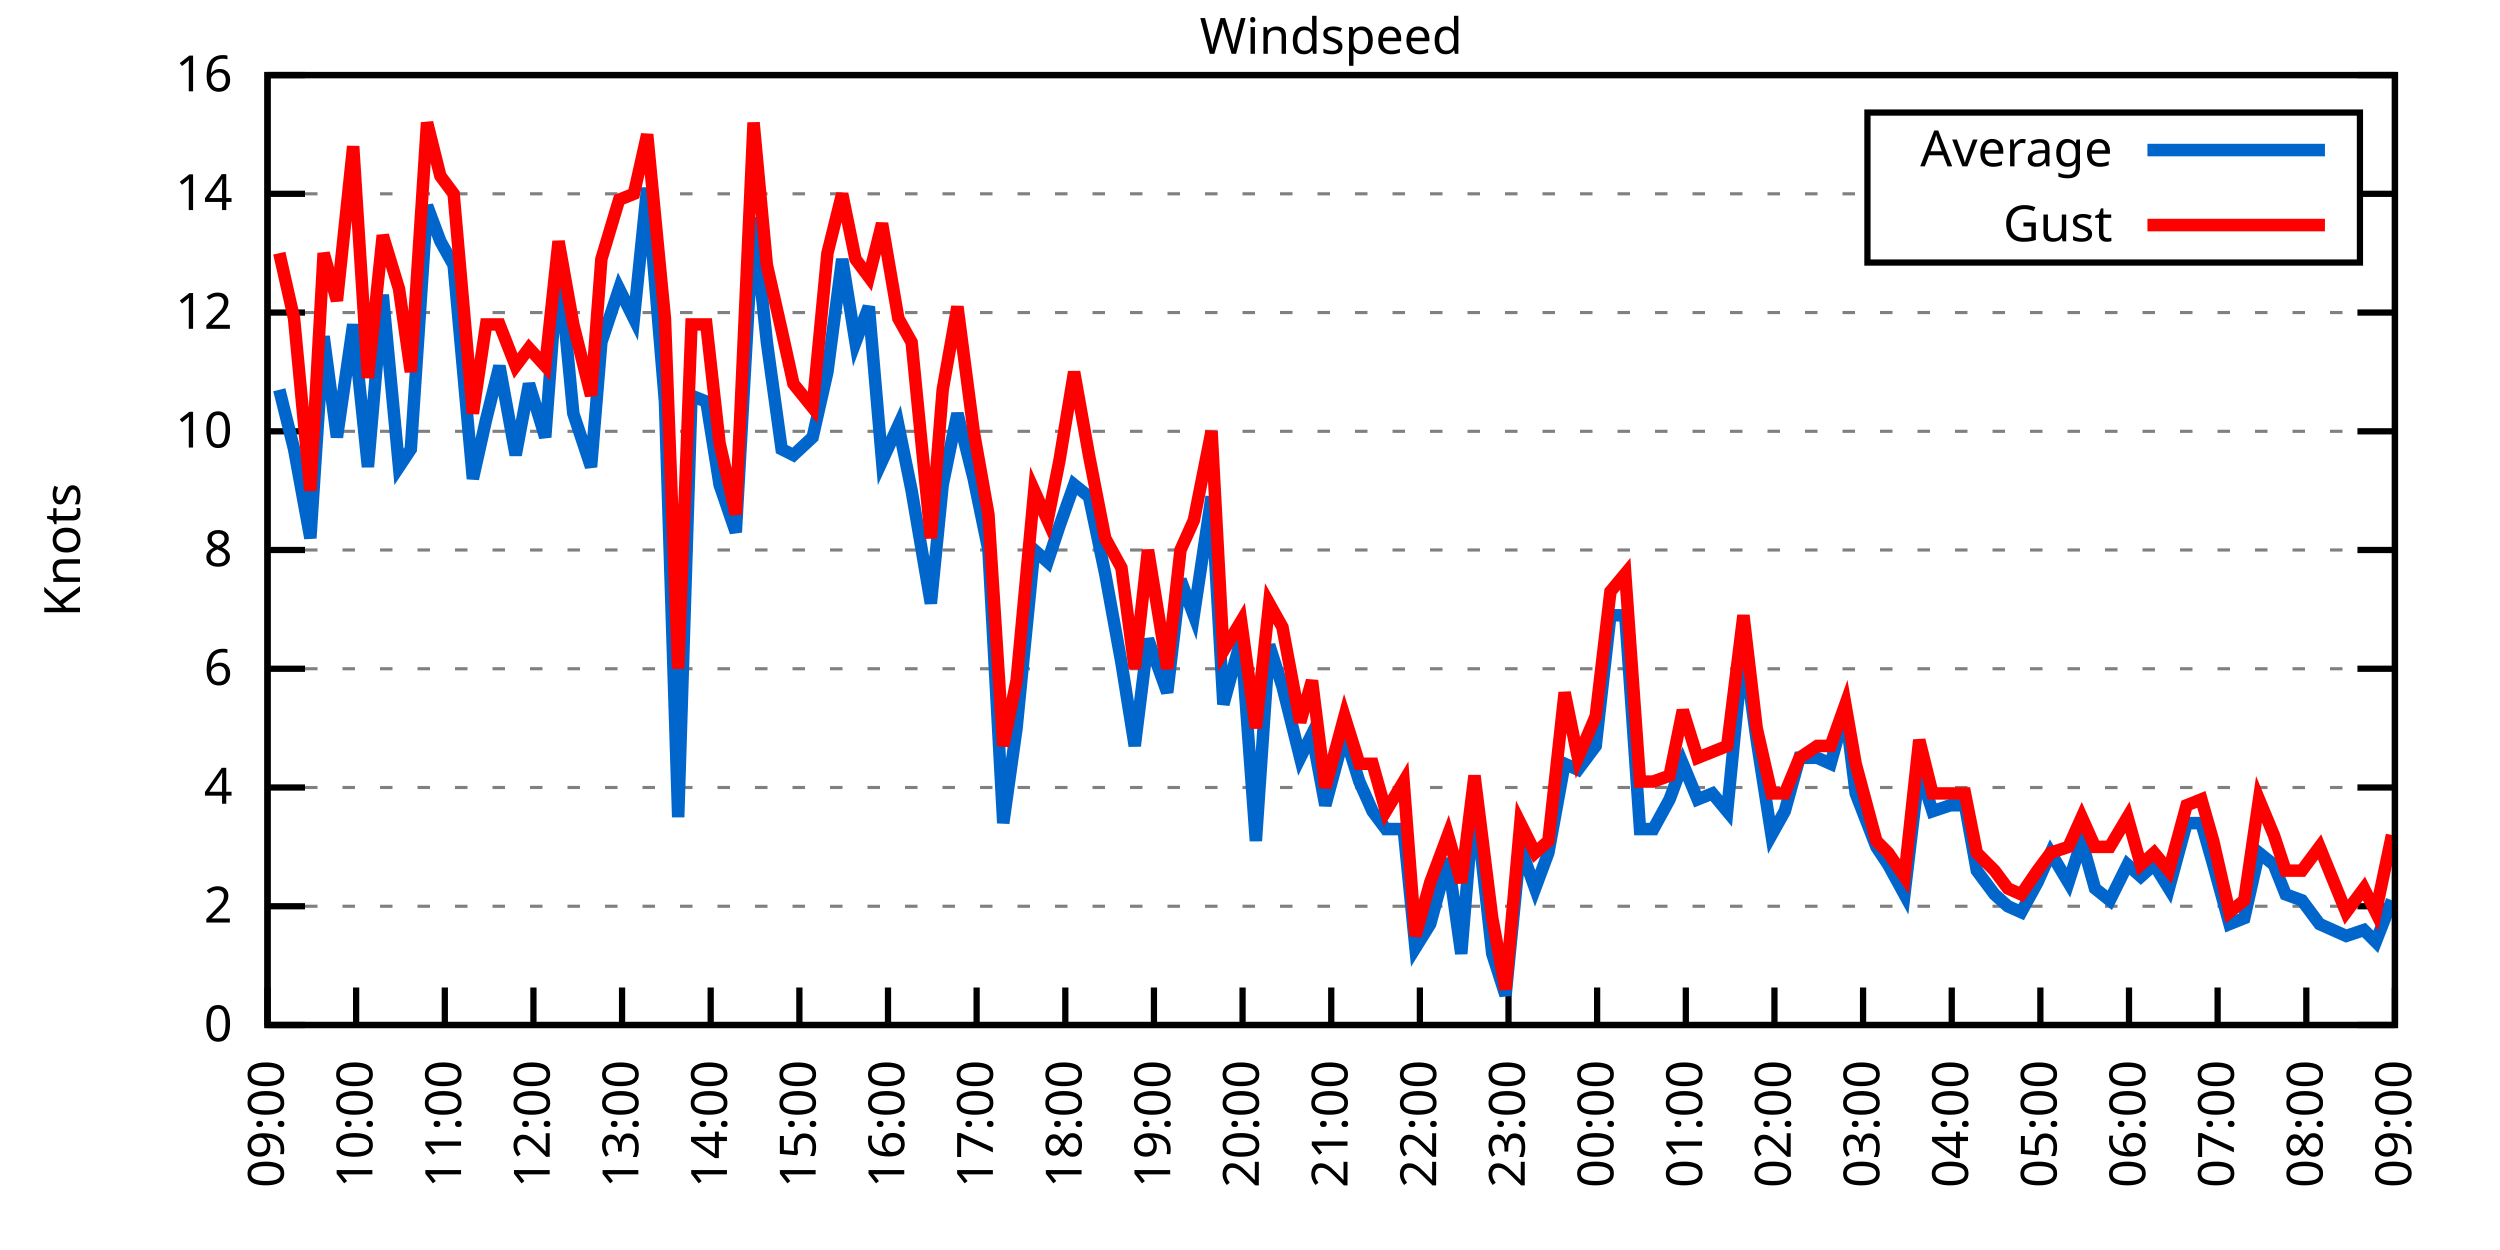
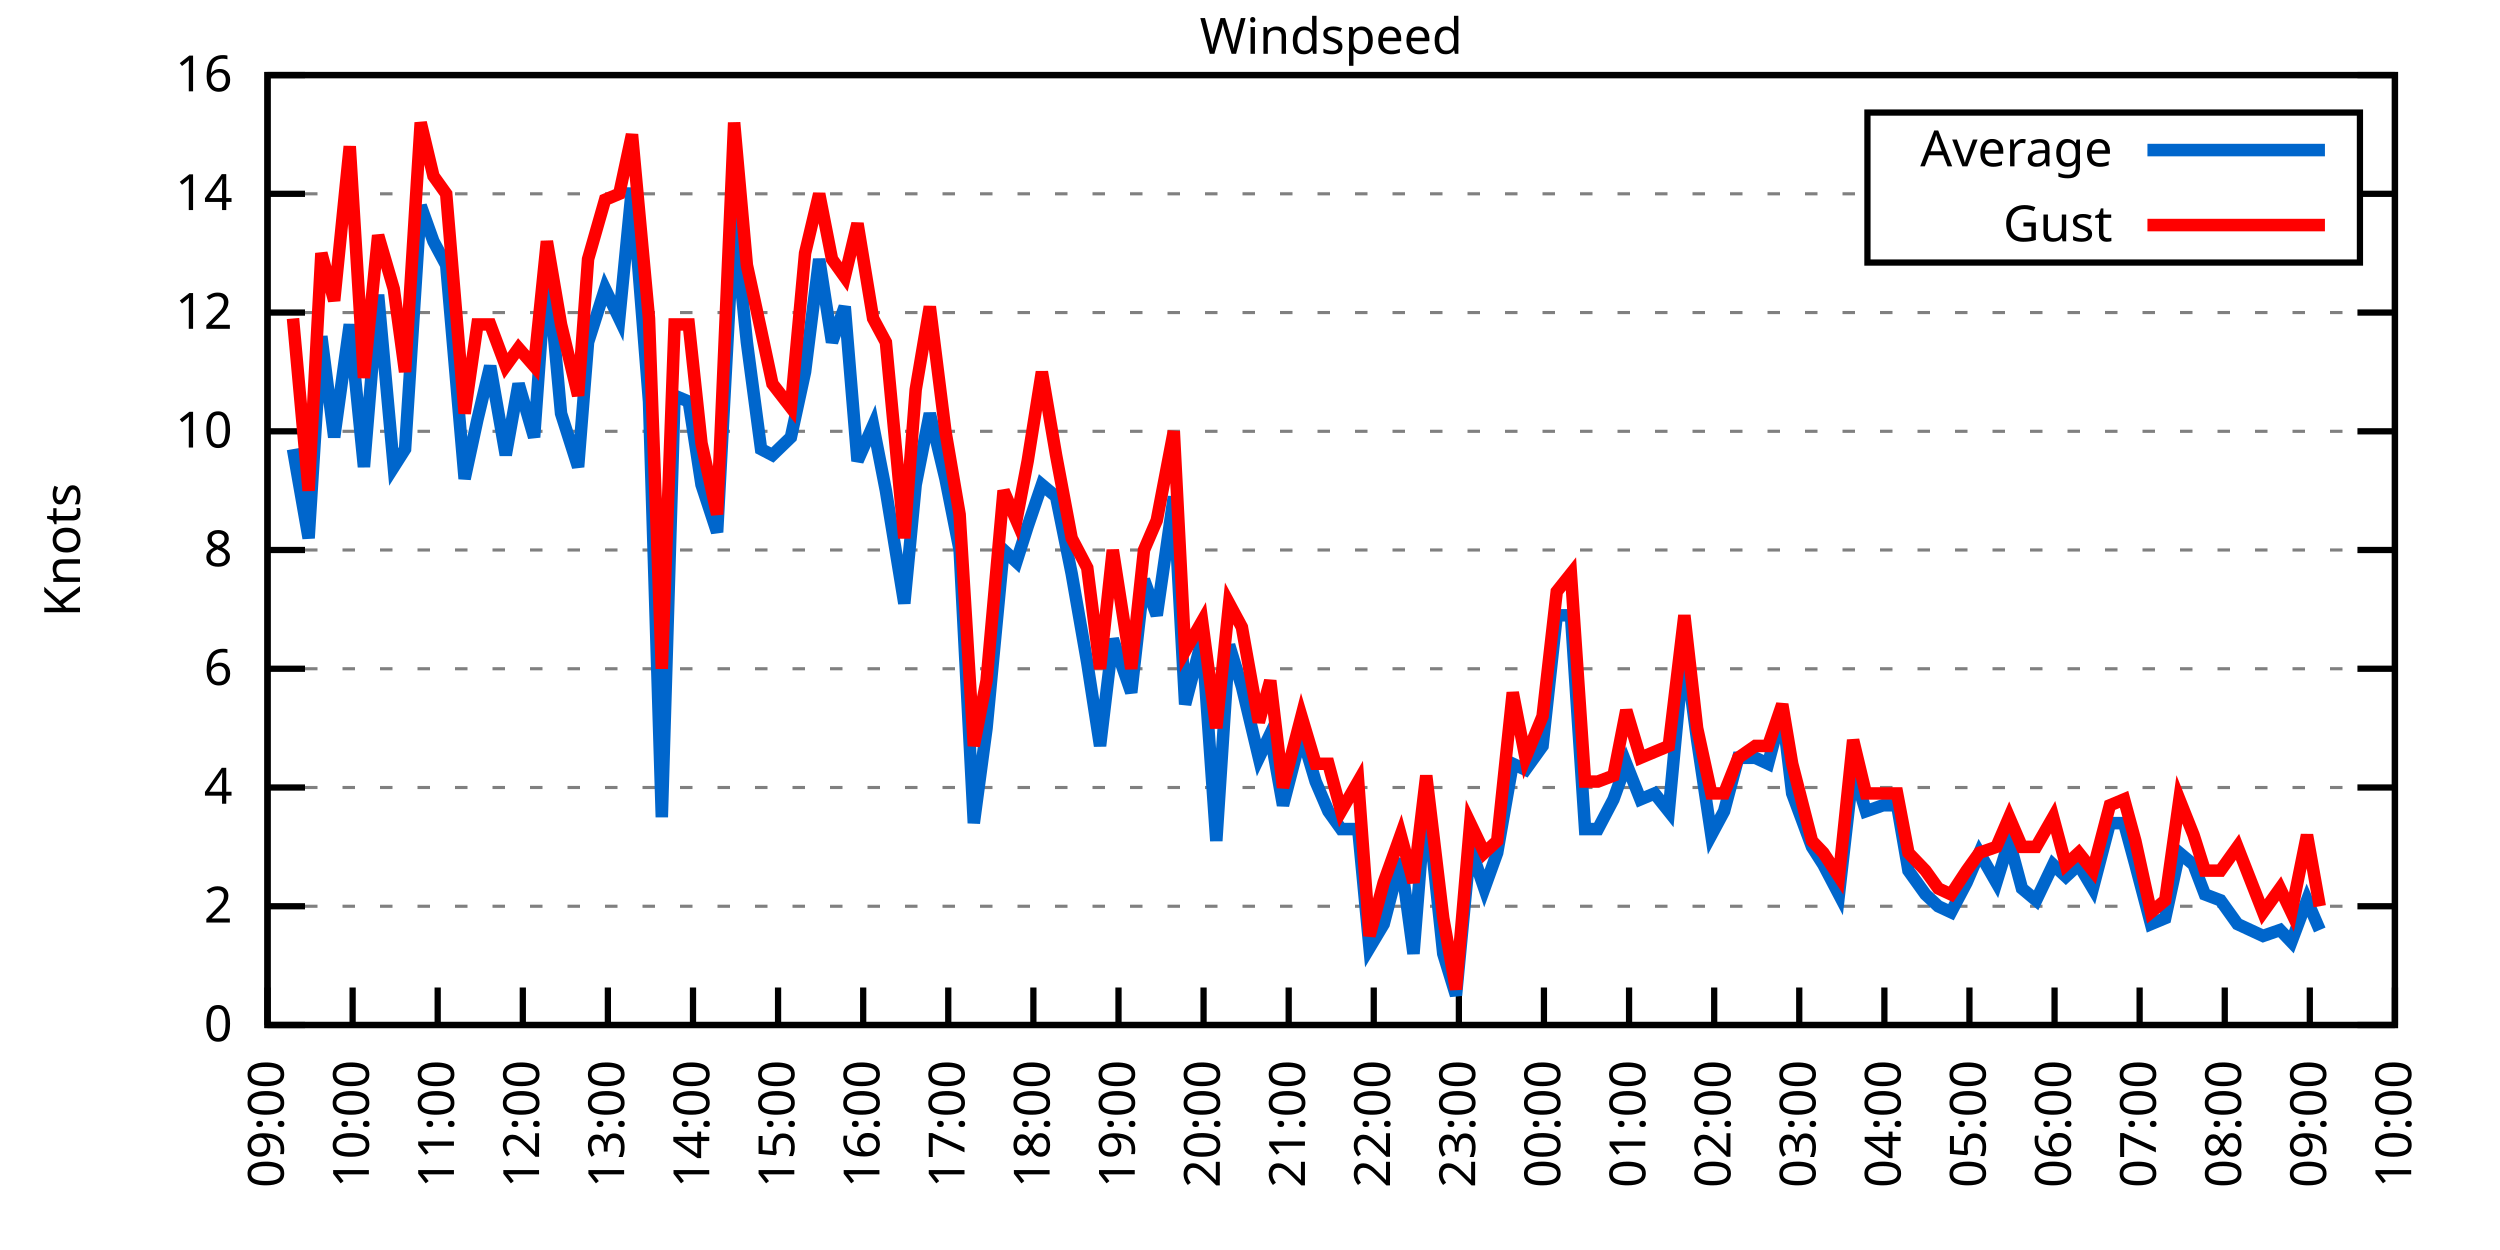
<svg xmlns="http://www.w3.org/2000/svg" xmlns:xlink="http://www.w3.org/1999/xlink" width="400" height="200" viewBox="0 0 400 200">
  <g id="gnuplot_canvas">
    <rect x="0" y="0" width="400" height="200" fill="none" />
    <defs>
      <circle id="gpDot" r="0.5" stroke-width="0.5" stroke="currentColor" />
      <path id="gpPt0" stroke-width="0.333" stroke="currentColor" d="M-1,0 h2 M0,-1 v2" />
      <path id="gpPt1" stroke-width="0.333" stroke="currentColor" d="M-1,-1 L1,1 M1,-1 L-1,1" />
      <path id="gpPt2" stroke-width="0.333" stroke="currentColor" d="M-1,0 L1,0 M0,-1 L0,1 M-1,-1 L1,1 M-1,1 L1,-1" />
      <rect id="gpPt3" stroke-width="0.333" stroke="currentColor" x="-1" y="-1" width="2" height="2" />
      <rect id="gpPt4" stroke-width="0.333" stroke="currentColor" fill="currentColor" x="-1" y="-1" width="2" height="2" />
      <circle id="gpPt5" stroke-width="0.333" stroke="currentColor" cx="0" cy="0" r="1" />
      <use xlink:href="#gpPt5" id="gpPt6" fill="currentColor" stroke="none" />
      <path id="gpPt7" stroke-width="0.333" stroke="currentColor" d="M0,-1.33 L-1.33,0.67 L1.33,0.67 z" />
      <use xlink:href="#gpPt7" id="gpPt8" fill="currentColor" stroke="none" />
      <use xlink:href="#gpPt7" id="gpPt9" stroke="currentColor" transform="rotate(180)" />
      <use xlink:href="#gpPt9" id="gpPt10" fill="currentColor" stroke="none" />
      <use xlink:href="#gpPt3" id="gpPt11" stroke="currentColor" transform="rotate(45)" />
      <use xlink:href="#gpPt11" id="gpPt12" fill="currentColor" stroke="none" />
      <path id="gpPt13" stroke-width="0.333" stroke="currentColor" d="M0,1.330 L1.265,0.411 L0.782,-1.067 L-0.782,-1.076 L-1.265,0.411 z" />
      <use xlink:href="#gpPt13" id="gpPt14" fill="currentColor" stroke="none" />
      <filter id="textbox" filterUnits="objectBoundingBox" x="0" y="0" height="1" width="1">
        <feFlood flood-color="white" flood-opacity="1" result="bgnd" />
        <feComposite in="SourceGraphic" in2="bgnd" operator="atop" />
      </filter>
      <filter id="greybox" filterUnits="objectBoundingBox" x="0" y="0" height="1" width="1">
        <feFlood flood-color="lightgrey" flood-opacity="1" result="grey" />
        <feComposite in="SourceGraphic" in2="grey" operator="atop" />
      </filter>
    </defs>
    <g fill="none" color="white" stroke="currentColor" stroke-width="1.00" stroke-linecap="butt" stroke-linejoin="miter">
</g>
    <g fill="none" color="black" stroke="currentColor" stroke-width="1.00" stroke-linecap="butt" stroke-linejoin="miter">
      <g stroke="none" shape-rendering="crispEdges">
        <polygon fill="rgb(255, 255, 255)" points="42.80,164.00 383.18,164.00 383.18,12.02 42.80,12.02 " />
      </g>
    </g>
    <g fill="none" color="black" stroke="currentColor" stroke-width="1.00" stroke-linecap="butt" stroke-linejoin="miter">
</g>
    <g fill="none" color="black" stroke="black" stroke-width="0.50" stroke-linecap="butt" stroke-linejoin="miter">
</g>
    <g fill="none" color="gray" stroke="currentColor" stroke-width="0.50" stroke-linecap="butt" stroke-linejoin="miter">
      <path stroke="gray" stroke-dasharray="2,4" class="gridline" d="M42.80,164.00 L383.19,164.00  " />
    </g>
    <g fill="none" color="gray" stroke="gray" stroke-width="1.00" stroke-linecap="butt" stroke-linejoin="miter">
</g>
    <g fill="none" color="black" stroke="currentColor" stroke-width="1.00" stroke-linecap="butt" stroke-linejoin="miter">
      <path stroke="black" d="M42.80,164.00 L48.80,164.00 M383.19,164.00 L377.19,164.00  " />
      <g transform="translate(37.20,166.60)" stroke="none" fill="black" font-family="Sans" font-size="8.00" text-anchor="end">
        <text>
          <tspan font-family="Sans"> 0</tspan>
        </text>
      </g>
    </g>
    <g fill="none" color="black" stroke="currentColor" stroke-width="1.00" stroke-linecap="butt" stroke-linejoin="miter">
</g>
    <g fill="none" color="black" stroke="black" stroke-width="0.50" stroke-linecap="butt" stroke-linejoin="miter">
</g>
    <g fill="none" color="gray" stroke="currentColor" stroke-width="0.50" stroke-linecap="butt" stroke-linejoin="miter">
      <path stroke="gray" stroke-dasharray="2,4" class="gridline" d="M42.80,145.00 L383.19,145.00  " />
    </g>
    <g fill="none" color="gray" stroke="gray" stroke-width="1.00" stroke-linecap="butt" stroke-linejoin="miter">
</g>
    <g fill="none" color="black" stroke="currentColor" stroke-width="1.00" stroke-linecap="butt" stroke-linejoin="miter">
      <path stroke="black" d="M42.80,145.00 L48.80,145.00 M383.19,145.00 L377.19,145.00  " />
      <g transform="translate(37.20,147.60)" stroke="none" fill="black" font-family="Sans" font-size="8.00" text-anchor="end">
        <text>
          <tspan font-family="Sans"> 2</tspan>
        </text>
      </g>
    </g>
    <g fill="none" color="black" stroke="currentColor" stroke-width="1.00" stroke-linecap="butt" stroke-linejoin="miter">
</g>
    <g fill="none" color="black" stroke="black" stroke-width="0.50" stroke-linecap="butt" stroke-linejoin="miter">
</g>
    <g fill="none" color="gray" stroke="currentColor" stroke-width="0.50" stroke-linecap="butt" stroke-linejoin="miter">
      <path stroke="gray" stroke-dasharray="2,4" class="gridline" d="M42.80,126.00 L383.19,126.00  " />
    </g>
    <g fill="none" color="gray" stroke="gray" stroke-width="1.00" stroke-linecap="butt" stroke-linejoin="miter">
</g>
    <g fill="none" color="black" stroke="currentColor" stroke-width="1.00" stroke-linecap="butt" stroke-linejoin="miter">
      <path stroke="black" d="M42.80,126.00 L48.80,126.00 M383.19,126.00 L377.19,126.00  " />
      <g transform="translate(37.20,128.60)" stroke="none" fill="black" font-family="Sans" font-size="8.00" text-anchor="end">
        <text>
          <tspan font-family="Sans"> 4</tspan>
        </text>
      </g>
    </g>
    <g fill="none" color="black" stroke="currentColor" stroke-width="1.00" stroke-linecap="butt" stroke-linejoin="miter">
</g>
    <g fill="none" color="black" stroke="black" stroke-width="0.50" stroke-linecap="butt" stroke-linejoin="miter">
</g>
    <g fill="none" color="gray" stroke="currentColor" stroke-width="0.50" stroke-linecap="butt" stroke-linejoin="miter">
      <path stroke="gray" stroke-dasharray="2,4" class="gridline" d="M42.80,107.00 L383.19,107.00  " />
    </g>
    <g fill="none" color="gray" stroke="gray" stroke-width="1.00" stroke-linecap="butt" stroke-linejoin="miter">
</g>
    <g fill="none" color="black" stroke="currentColor" stroke-width="1.00" stroke-linecap="butt" stroke-linejoin="miter">
      <path stroke="black" d="M42.80,107.00 L48.80,107.00 M383.19,107.00 L377.19,107.00  " />
      <g transform="translate(37.20,109.60)" stroke="none" fill="black" font-family="Sans" font-size="8.00" text-anchor="end">
        <text>
          <tspan font-family="Sans"> 6</tspan>
        </text>
      </g>
    </g>
    <g fill="none" color="black" stroke="currentColor" stroke-width="1.00" stroke-linecap="butt" stroke-linejoin="miter">
</g>
    <g fill="none" color="black" stroke="black" stroke-width="0.50" stroke-linecap="butt" stroke-linejoin="miter">
</g>
    <g fill="none" color="gray" stroke="currentColor" stroke-width="0.50" stroke-linecap="butt" stroke-linejoin="miter">
      <path stroke="gray" stroke-dasharray="2,4" class="gridline" d="M42.80,88.00 L383.19,88.00  " />
    </g>
    <g fill="none" color="gray" stroke="gray" stroke-width="1.00" stroke-linecap="butt" stroke-linejoin="miter">
</g>
    <g fill="none" color="black" stroke="currentColor" stroke-width="1.00" stroke-linecap="butt" stroke-linejoin="miter">
      <path stroke="black" d="M42.80,88.00 L48.80,88.00 M383.19,88.00 L377.19,88.00  " />
      <g transform="translate(37.20,90.60)" stroke="none" fill="black" font-family="Sans" font-size="8.00" text-anchor="end">
        <text>
          <tspan font-family="Sans"> 8</tspan>
        </text>
      </g>
    </g>
    <g fill="none" color="black" stroke="currentColor" stroke-width="1.00" stroke-linecap="butt" stroke-linejoin="miter">
</g>
    <g fill="none" color="black" stroke="black" stroke-width="0.50" stroke-linecap="butt" stroke-linejoin="miter">
</g>
    <g fill="none" color="gray" stroke="currentColor" stroke-width="0.50" stroke-linecap="butt" stroke-linejoin="miter">
      <path stroke="gray" stroke-dasharray="2,4" class="gridline" d="M42.80,69.01 L383.19,69.01  " />
    </g>
    <g fill="none" color="gray" stroke="gray" stroke-width="1.00" stroke-linecap="butt" stroke-linejoin="miter">
</g>
    <g fill="none" color="black" stroke="currentColor" stroke-width="1.00" stroke-linecap="butt" stroke-linejoin="miter">
      <path stroke="black" d="M42.80,69.01 L48.80,69.01 M383.19,69.01 L377.19,69.01  " />
      <g transform="translate(37.20,71.61)" stroke="none" fill="black" font-family="Sans" font-size="8.00" text-anchor="end">
        <text>
          <tspan font-family="Sans"> 10</tspan>
        </text>
      </g>
    </g>
    <g fill="none" color="black" stroke="currentColor" stroke-width="1.00" stroke-linecap="butt" stroke-linejoin="miter">
</g>
    <g fill="none" color="black" stroke="black" stroke-width="0.50" stroke-linecap="butt" stroke-linejoin="miter">
</g>
    <g fill="none" color="gray" stroke="currentColor" stroke-width="0.50" stroke-linecap="butt" stroke-linejoin="miter">
      <path stroke="gray" stroke-dasharray="2,4" class="gridline" d="M42.80,50.01 L383.19,50.01  " />
    </g>
    <g fill="none" color="gray" stroke="gray" stroke-width="1.00" stroke-linecap="butt" stroke-linejoin="miter">
</g>
    <g fill="none" color="black" stroke="currentColor" stroke-width="1.00" stroke-linecap="butt" stroke-linejoin="miter">
      <path stroke="black" d="M42.80,50.01 L48.80,50.01 M383.19,50.01 L377.19,50.01  " />
      <g transform="translate(37.20,52.61)" stroke="none" fill="black" font-family="Sans" font-size="8.00" text-anchor="end">
        <text>
          <tspan font-family="Sans"> 12</tspan>
        </text>
      </g>
    </g>
    <g fill="none" color="black" stroke="currentColor" stroke-width="1.00" stroke-linecap="butt" stroke-linejoin="miter">
</g>
    <g fill="none" color="black" stroke="black" stroke-width="0.50" stroke-linecap="butt" stroke-linejoin="miter">
</g>
    <g fill="none" color="gray" stroke="currentColor" stroke-width="0.50" stroke-linecap="butt" stroke-linejoin="miter">
      <path stroke="gray" stroke-dasharray="2,4" class="gridline" d="M42.80,31.01 L298.79,31.01 M377.59,31.01 L383.19,31.01  " />
    </g>
    <g fill="none" color="gray" stroke="gray" stroke-width="1.00" stroke-linecap="butt" stroke-linejoin="miter">
</g>
    <g fill="none" color="black" stroke="currentColor" stroke-width="1.00" stroke-linecap="butt" stroke-linejoin="miter">
      <path stroke="black" d="M42.80,31.01 L48.80,31.01 M383.19,31.01 L377.19,31.01  " />
      <g transform="translate(37.20,33.61)" stroke="none" fill="black" font-family="Sans" font-size="8.00" text-anchor="end">
        <text>
          <tspan font-family="Sans"> 14</tspan>
        </text>
      </g>
    </g>
    <g fill="none" color="black" stroke="currentColor" stroke-width="1.00" stroke-linecap="butt" stroke-linejoin="miter">
</g>
    <g fill="none" color="black" stroke="black" stroke-width="0.50" stroke-linecap="butt" stroke-linejoin="miter">
</g>
    <g fill="none" color="gray" stroke="currentColor" stroke-width="0.50" stroke-linecap="butt" stroke-linejoin="miter">
      <path stroke="gray" stroke-dasharray="2,4" class="gridline" d="M42.80,12.01 L383.19,12.01  " />
    </g>
    <g fill="none" color="gray" stroke="gray" stroke-width="1.00" stroke-linecap="butt" stroke-linejoin="miter">
</g>
    <g fill="none" color="black" stroke="currentColor" stroke-width="1.00" stroke-linecap="butt" stroke-linejoin="miter">
      <path stroke="black" d="M42.80,12.01 L48.80,12.01 M383.19,12.01 L377.19,12.01  " />
      <g transform="translate(37.20,14.61)" stroke="none" fill="black" font-family="Sans" font-size="8.00" text-anchor="end">
        <text>
          <tspan font-family="Sans"> 16</tspan>
        </text>
      </g>
    </g>
    <g fill="none" color="black" stroke="currentColor" stroke-width="1.00" stroke-linecap="butt" stroke-linejoin="miter">
      <path stroke="black" d="M42.80,164.00 L42.80,158.00  " />
      <g transform="translate(45.40,169.60) rotate(270.00)" stroke="none" fill="black" font-family="Sans" font-size="8.00" text-anchor="end">
        <text>
          <tspan font-family="Sans">09:00</tspan>
        </text>
      </g>
    </g>
    <g fill="none" color="black" stroke="currentColor" stroke-width="1.00" stroke-linecap="butt" stroke-linejoin="miter">
-       <path stroke="black" d="M56.98,164.00 L56.98,158.00  " />
-       <g transform="translate(59.58,169.60) rotate(270.00)" stroke="none" fill="black" font-family="Sans" font-size="8.00" text-anchor="end">
+       <path stroke="black" d="M56.42,164.00 L56.42,158.00  " />
+       <g transform="translate(59.02,169.60) rotate(270.00)" stroke="none" fill="black" font-family="Sans" font-size="8.00" text-anchor="end">
        <text>
          <tspan font-family="Sans">10:00</tspan>
        </text>
      </g>
    </g>
    <g fill="none" color="black" stroke="currentColor" stroke-width="1.00" stroke-linecap="butt" stroke-linejoin="miter">
-       <path stroke="black" d="M71.17,164.00 L71.17,158.00  " />
-       <g transform="translate(73.77,169.60) rotate(270.00)" stroke="none" fill="black" font-family="Sans" font-size="8.00" text-anchor="end">
+       <path stroke="black" d="M70.03,164.00 L70.03,158.00  " />
+       <g transform="translate(72.63,169.60) rotate(270.00)" stroke="none" fill="black" font-family="Sans" font-size="8.00" text-anchor="end">
        <text>
          <tspan font-family="Sans">11:00</tspan>
        </text>
      </g>
    </g>
    <g fill="none" color="black" stroke="currentColor" stroke-width="1.00" stroke-linecap="butt" stroke-linejoin="miter">
-       <path stroke="black" d="M85.35,164.00 L85.35,158.00  " />
-       <g transform="translate(87.95,169.60) rotate(270.00)" stroke="none" fill="black" font-family="Sans" font-size="8.00" text-anchor="end">
+       <path stroke="black" d="M83.65,164.00 L83.65,158.00  " />
+       <g transform="translate(86.25,169.60) rotate(270.00)" stroke="none" fill="black" font-family="Sans" font-size="8.00" text-anchor="end">
        <text>
          <tspan font-family="Sans">12:00</tspan>
        </text>
      </g>
    </g>
    <g fill="none" color="black" stroke="currentColor" stroke-width="1.00" stroke-linecap="butt" stroke-linejoin="miter">
-       <path stroke="black" d="M99.53,164.00 L99.53,158.00  " />
-       <g transform="translate(102.13,169.60) rotate(270.00)" stroke="none" fill="black" font-family="Sans" font-size="8.00" text-anchor="end">
+       <path stroke="black" d="M97.26,164.00 L97.26,158.00  " />
+       <g transform="translate(99.86,169.60) rotate(270.00)" stroke="none" fill="black" font-family="Sans" font-size="8.00" text-anchor="end">
        <text>
          <tspan font-family="Sans">13:00</tspan>
        </text>
      </g>
    </g>
    <g fill="none" color="black" stroke="currentColor" stroke-width="1.00" stroke-linecap="butt" stroke-linejoin="miter">
-       <path stroke="black" d="M113.71,164.00 L113.71,158.00  " />
-       <g transform="translate(116.31,169.60) rotate(270.00)" stroke="none" fill="black" font-family="Sans" font-size="8.00" text-anchor="end">
+       <path stroke="black" d="M110.88,164.00 L110.88,158.00  " />
+       <g transform="translate(113.48,169.60) rotate(270.00)" stroke="none" fill="black" font-family="Sans" font-size="8.00" text-anchor="end">
        <text>
          <tspan font-family="Sans">14:00</tspan>
        </text>
      </g>
    </g>
    <g fill="none" color="black" stroke="currentColor" stroke-width="1.00" stroke-linecap="butt" stroke-linejoin="miter">
-       <path stroke="black" d="M127.90,164.00 L127.90,158.00  " />
-       <g transform="translate(130.50,169.60) rotate(270.00)" stroke="none" fill="black" font-family="Sans" font-size="8.00" text-anchor="end">
+       <path stroke="black" d="M124.49,164.00 L124.49,158.00  " />
+       <g transform="translate(127.09,169.60) rotate(270.00)" stroke="none" fill="black" font-family="Sans" font-size="8.00" text-anchor="end">
        <text>
          <tspan font-family="Sans">15:00</tspan>
        </text>
      </g>
    </g>
    <g fill="none" color="black" stroke="currentColor" stroke-width="1.00" stroke-linecap="butt" stroke-linejoin="miter">
-       <path stroke="black" d="M142.08,164.00 L142.08,158.00  " />
-       <g transform="translate(144.68,169.60) rotate(270.00)" stroke="none" fill="black" font-family="Sans" font-size="8.00" text-anchor="end">
+       <path stroke="black" d="M138.11,164.00 L138.11,158.00  " />
+       <g transform="translate(140.71,169.60) rotate(270.00)" stroke="none" fill="black" font-family="Sans" font-size="8.00" text-anchor="end">
        <text>
          <tspan font-family="Sans">16:00</tspan>
        </text>
      </g>
    </g>
    <g fill="none" color="black" stroke="currentColor" stroke-width="1.00" stroke-linecap="butt" stroke-linejoin="miter">
-       <path stroke="black" d="M156.26,164.00 L156.26,158.00  " />
-       <g transform="translate(158.86,169.60) rotate(270.00)" stroke="none" fill="black" font-family="Sans" font-size="8.00" text-anchor="end">
+       <path stroke="black" d="M151.72,164.00 L151.72,158.00  " />
+       <g transform="translate(154.32,169.60) rotate(270.00)" stroke="none" fill="black" font-family="Sans" font-size="8.00" text-anchor="end">
        <text>
          <tspan font-family="Sans">17:00</tspan>
        </text>
      </g>
    </g>
    <g fill="none" color="black" stroke="currentColor" stroke-width="1.00" stroke-linecap="butt" stroke-linejoin="miter">
-       <path stroke="black" d="M170.45,164.00 L170.45,158.00  " />
-       <g transform="translate(173.05,169.60) rotate(270.00)" stroke="none" fill="black" font-family="Sans" font-size="8.00" text-anchor="end">
+       <path stroke="black" d="M165.34,164.00 L165.34,158.00  " />
+       <g transform="translate(167.94,169.60) rotate(270.00)" stroke="none" fill="black" font-family="Sans" font-size="8.00" text-anchor="end">
        <text>
          <tspan font-family="Sans">18:00</tspan>
        </text>
      </g>
    </g>
    <g fill="none" color="black" stroke="currentColor" stroke-width="1.00" stroke-linecap="butt" stroke-linejoin="miter">
-       <path stroke="black" d="M184.63,164.00 L184.63,158.00  " />
-       <g transform="translate(187.23,169.60) rotate(270.00)" stroke="none" fill="black" font-family="Sans" font-size="8.00" text-anchor="end">
+       <path stroke="black" d="M178.96,164.00 L178.96,158.00  " />
+       <g transform="translate(181.56,169.60) rotate(270.00)" stroke="none" fill="black" font-family="Sans" font-size="8.00" text-anchor="end">
        <text>
          <tspan font-family="Sans">19:00</tspan>
        </text>
      </g>
    </g>
    <g fill="none" color="black" stroke="currentColor" stroke-width="1.00" stroke-linecap="butt" stroke-linejoin="miter">
-       <path stroke="black" d="M198.81,164.00 L198.81,158.00  " />
-       <g transform="translate(201.41,169.60) rotate(270.00)" stroke="none" fill="black" font-family="Sans" font-size="8.00" text-anchor="end">
+       <path stroke="black" d="M192.57,164.00 L192.57,158.00  " />
+       <g transform="translate(195.17,169.60) rotate(270.00)" stroke="none" fill="black" font-family="Sans" font-size="8.00" text-anchor="end">
        <text>
          <tspan font-family="Sans">20:00</tspan>
        </text>
      </g>
    </g>
    <g fill="none" color="black" stroke="currentColor" stroke-width="1.00" stroke-linecap="butt" stroke-linejoin="miter">
-       <path stroke="black" d="M213.00,164.00 L213.00,158.00  " />
-       <g transform="translate(215.60,169.60) rotate(270.00)" stroke="none" fill="black" font-family="Sans" font-size="8.00" text-anchor="end">
+       <path stroke="black" d="M206.19,164.00 L206.19,158.00  " />
+       <g transform="translate(208.79,169.60) rotate(270.00)" stroke="none" fill="black" font-family="Sans" font-size="8.00" text-anchor="end">
        <text>
          <tspan font-family="Sans">21:00</tspan>
        </text>
      </g>
    </g>
    <g fill="none" color="black" stroke="currentColor" stroke-width="1.00" stroke-linecap="butt" stroke-linejoin="miter">
-       <path stroke="black" d="M227.18,164.00 L227.18,158.00  " />
-       <g transform="translate(229.78,169.60) rotate(270.00)" stroke="none" fill="black" font-family="Sans" font-size="8.00" text-anchor="end">
+       <path stroke="black" d="M219.80,164.00 L219.80,158.00  " />
+       <g transform="translate(222.40,169.60) rotate(270.00)" stroke="none" fill="black" font-family="Sans" font-size="8.00" text-anchor="end">
        <text>
          <tspan font-family="Sans">22:00</tspan>
        </text>
      </g>
    </g>
    <g fill="none" color="black" stroke="currentColor" stroke-width="1.00" stroke-linecap="butt" stroke-linejoin="miter">
-       <path stroke="black" d="M241.36,164.00 L241.36,158.00  " />
-       <g transform="translate(243.96,169.60) rotate(270.00)" stroke="none" fill="black" font-family="Sans" font-size="8.00" text-anchor="end">
+       <path stroke="black" d="M233.42,164.00 L233.42,158.00  " />
+       <g transform="translate(236.02,169.60) rotate(270.00)" stroke="none" fill="black" font-family="Sans" font-size="8.00" text-anchor="end">
        <text>
          <tspan font-family="Sans">23:00</tspan>
        </text>
      </g>
    </g>
    <g fill="none" color="black" stroke="currentColor" stroke-width="1.00" stroke-linecap="butt" stroke-linejoin="miter">
-       <path stroke="black" d="M255.54,164.00 L255.54,158.00  " />
-       <g transform="translate(258.14,169.60) rotate(270.00)" stroke="none" fill="black" font-family="Sans" font-size="8.00" text-anchor="end">
+       <path stroke="black" d="M247.03,164.00 L247.03,158.00  " />
+       <g transform="translate(249.63,169.60) rotate(270.00)" stroke="none" fill="black" font-family="Sans" font-size="8.00" text-anchor="end">
        <text>
          <tspan font-family="Sans">00:00</tspan>
        </text>
      </g>
    </g>
    <g fill="none" color="black" stroke="currentColor" stroke-width="1.00" stroke-linecap="butt" stroke-linejoin="miter">
-       <path stroke="black" d="M269.73,164.00 L269.73,158.00  " />
-       <g transform="translate(272.33,169.60) rotate(270.00)" stroke="none" fill="black" font-family="Sans" font-size="8.00" text-anchor="end">
+       <path stroke="black" d="M260.65,164.00 L260.65,158.00  " />
+       <g transform="translate(263.25,169.60) rotate(270.00)" stroke="none" fill="black" font-family="Sans" font-size="8.00" text-anchor="end">
        <text>
          <tspan font-family="Sans">01:00</tspan>
        </text>
      </g>
    </g>
    <g fill="none" color="black" stroke="currentColor" stroke-width="1.00" stroke-linecap="butt" stroke-linejoin="miter">
-       <path stroke="black" d="M283.91,164.00 L283.91,158.00  " />
-       <g transform="translate(286.51,169.60) rotate(270.00)" stroke="none" fill="black" font-family="Sans" font-size="8.00" text-anchor="end">
+       <path stroke="black" d="M274.27,164.00 L274.27,158.00  " />
+       <g transform="translate(276.87,169.60) rotate(270.00)" stroke="none" fill="black" font-family="Sans" font-size="8.00" text-anchor="end">
        <text>
          <tspan font-family="Sans">02:00</tspan>
        </text>
      </g>
    </g>
    <g fill="none" color="black" stroke="currentColor" stroke-width="1.00" stroke-linecap="butt" stroke-linejoin="miter">
-       <path stroke="black" d="M298.09,164.00 L298.09,158.00  " />
-       <g transform="translate(300.69,169.60) rotate(270.00)" stroke="none" fill="black" font-family="Sans" font-size="8.00" text-anchor="end">
+       <path stroke="black" d="M287.88,164.00 L287.88,158.00  " />
+       <g transform="translate(290.48,169.60) rotate(270.00)" stroke="none" fill="black" font-family="Sans" font-size="8.00" text-anchor="end">
        <text>
          <tspan font-family="Sans">03:00</tspan>
        </text>
      </g>
    </g>
    <g fill="none" color="black" stroke="currentColor" stroke-width="1.00" stroke-linecap="butt" stroke-linejoin="miter">
-       <path stroke="black" d="M312.28,164.00 L312.28,158.00  " />
-       <g transform="translate(314.88,169.60) rotate(270.00)" stroke="none" fill="black" font-family="Sans" font-size="8.00" text-anchor="end">
+       <path stroke="black" d="M301.50,164.00 L301.50,158.00  " />
+       <g transform="translate(304.10,169.60) rotate(270.00)" stroke="none" fill="black" font-family="Sans" font-size="8.00" text-anchor="end">
        <text>
          <tspan font-family="Sans">04:00</tspan>
        </text>
      </g>
    </g>
    <g fill="none" color="black" stroke="currentColor" stroke-width="1.00" stroke-linecap="butt" stroke-linejoin="miter">
-       <path stroke="black" d="M326.46,164.00 L326.46,158.00  " />
-       <g transform="translate(329.06,169.60) rotate(270.00)" stroke="none" fill="black" font-family="Sans" font-size="8.00" text-anchor="end">
+       <path stroke="black" d="M315.11,164.00 L315.11,158.00  " />
+       <g transform="translate(317.71,169.60) rotate(270.00)" stroke="none" fill="black" font-family="Sans" font-size="8.00" text-anchor="end">
        <text>
          <tspan font-family="Sans">05:00</tspan>
        </text>
      </g>
    </g>
    <g fill="none" color="black" stroke="currentColor" stroke-width="1.00" stroke-linecap="butt" stroke-linejoin="miter">
-       <path stroke="black" d="M340.64,164.00 L340.64,158.00  " />
-       <g transform="translate(343.24,169.60) rotate(270.00)" stroke="none" fill="black" font-family="Sans" font-size="8.00" text-anchor="end">
+       <path stroke="black" d="M328.73,164.00 L328.73,158.00  " />
+       <g transform="translate(331.33,169.60) rotate(270.00)" stroke="none" fill="black" font-family="Sans" font-size="8.00" text-anchor="end">
        <text>
          <tspan font-family="Sans">06:00</tspan>
        </text>
      </g>
    </g>
    <g fill="none" color="black" stroke="currentColor" stroke-width="1.00" stroke-linecap="butt" stroke-linejoin="miter">
-       <path stroke="black" d="M354.82,164.00 L354.82,158.00  " />
-       <g transform="translate(357.42,169.60) rotate(270.00)" stroke="none" fill="black" font-family="Sans" font-size="8.00" text-anchor="end">
+       <path stroke="black" d="M342.34,164.00 L342.34,158.00  " />
+       <g transform="translate(344.94,169.60) rotate(270.00)" stroke="none" fill="black" font-family="Sans" font-size="8.00" text-anchor="end">
        <text>
          <tspan font-family="Sans">07:00</tspan>
        </text>
      </g>
    </g>
    <g fill="none" color="black" stroke="currentColor" stroke-width="1.00" stroke-linecap="butt" stroke-linejoin="miter">
-       <path stroke="black" d="M369.01,164.00 L369.01,158.00  " />
-       <g transform="translate(371.61,169.60) rotate(270.00)" stroke="none" fill="black" font-family="Sans" font-size="8.00" text-anchor="end">
+       <path stroke="black" d="M355.96,164.00 L355.96,158.00  " />
+       <g transform="translate(358.56,169.60) rotate(270.00)" stroke="none" fill="black" font-family="Sans" font-size="8.00" text-anchor="end">
        <text>
          <tspan font-family="Sans">08:00</tspan>
+         </text>
+       </g>
+     </g>
+     <g fill="none" color="black" stroke="currentColor" stroke-width="1.00" stroke-linecap="butt" stroke-linejoin="miter">
+       <path stroke="black" d="M369.57,164.00 L369.57,158.00  " />
+       <g transform="translate(372.17,169.60) rotate(270.00)" stroke="none" fill="black" font-family="Sans" font-size="8.00" text-anchor="end">
+         <text>
+           <tspan font-family="Sans">09:00</tspan>
        </text>
      </g>
    </g>
    <g fill="none" color="black" stroke="currentColor" stroke-width="1.00" stroke-linecap="butt" stroke-linejoin="miter">
      <path stroke="black" d="M383.19,164.00 L383.19,158.00  " />
      <g transform="translate(385.79,169.60) rotate(270.00)" stroke="none" fill="black" font-family="Sans" font-size="8.00" text-anchor="end">
        <text>
-           <tspan font-family="Sans">09:00</tspan>
+           <tspan font-family="Sans">10:00</tspan>
        </text>
      </g>
    </g>
    <g fill="none" color="black" stroke="currentColor" stroke-width="1.00" stroke-linecap="butt" stroke-linejoin="miter">
</g>
    <g fill="none" color="black" stroke="currentColor" stroke-width="1.00" stroke-linecap="butt" stroke-linejoin="miter">
      <path stroke="black" d="M42.80,12.01 L42.80,164.00 L383.19,164.00 L383.19,12.01 L42.80,12.01 Z  " />
    </g>
    <g fill="none" color="black" stroke="currentColor" stroke-width="1.00" stroke-linecap="butt" stroke-linejoin="miter">
</g>
    <g fill="none" color="black" stroke="currentColor" stroke-width="1.00" stroke-linecap="butt" stroke-linejoin="miter">
      <path stroke="black" d="M298.79,42.01 L298.79,18.01 L377.59,18.01 L377.59,42.01 L298.79,42.01 Z  " />
    </g>
    <g id="Windspeed_plot_1">
      <g fill="none" color="white" stroke="black" stroke-width="2.00" stroke-linecap="butt" stroke-linejoin="miter">
</g>
      <g fill="none" color="black" stroke="currentColor" stroke-width="2.00" stroke-linecap="butt" stroke-linejoin="miter">
        <g transform="translate(337.99,26.61)" stroke="none" fill="black" font-family="Sans" font-size="8.00" text-anchor="end">
          <text>
            <tspan font-family="Sans">Average</tspan>
          </text>
        </g>
      </g>
      <g fill="none" color="black" stroke="currentColor" stroke-width="2.00" stroke-linecap="butt" stroke-linejoin="miter">
-         <path stroke="rgb(  0, 102, 204)" d="M343.59,24.01 L371.99,24.01 M44.69,62.36 L47.05,71.86 L49.66,86.11 L51.78,53.81 L53.91,69.96 L56.51,51.91   L58.87,74.71 L61.24,47.16 L63.84,74.71 L65.73,71.86 L68.33,32.91 L70.46,38.61 L72.58,42.41 L75.66,76.61   L77.78,67.11 L79.91,58.56 L82.51,72.81 L84.64,61.41 L87.24,69.96 L89.37,41.46 L91.73,66.16 L94.57,74.71   L96.22,54.76 L99.06,46.21 L101.42,50.96 L103.55,30.06 L106.39,64.26 L108.51,130.75 L110.64,63.31 L113.01,64.26   L115.13,77.56 L117.73,85.16 L120.57,34.81 L122.70,54.76 L125.06,71.86 L126.95,72.81 L130.02,69.96 L132.39,59.51   L134.75,41.46 L136.88,54.76 L139.01,49.06 L141.13,73.76 L143.74,68.06 L145.86,78.51 L148.94,96.55 L150.83,77.56   L153.19,66.16 L155.79,76.61 L158.15,88.00 L160.52,131.70 L162.65,116.50 L165.48,88.00 L167.61,89.90 L169.50,84.21   L171.86,77.56 L174.23,79.46 L176.83,91.80 L179.43,106.05 L181.56,119.35 L183.68,102.25 L186.76,110.80 L188.88,92.75   L191.01,98.45 L193.85,79.46 L195.74,112.70 L198.58,102.25 L200.94,134.55 L203.07,103.20 L205.19,109.85 L208.03,121.25   L209.92,117.45 L212.05,128.85 L215.12,117.45 L217.49,125.05 L219.61,129.80 L221.74,132.65 L224.58,132.65 L226.47,151.65   L228.83,147.85 L231.67,137.40 L233.80,152.60 L235.92,126.95 L238.76,152.60 L240.89,159.25 L243.25,135.50 L245.62,142.15   L247.74,136.45 L250.34,122.20 L252.47,123.15 L255.31,119.35 L257.67,98.45 L260.04,98.45 L262.40,132.65 L264.53,132.65   L267.13,127.90 L269.25,122.20 L271.62,127.90 L273.98,126.95 L276.35,129.80 L278.95,103.20 L281.07,118.40 L283.44,133.60   L285.56,129.80 L287.93,121.25 L290.76,121.25 L292.89,122.20 L295.26,113.65 L296.91,126.95 L300.22,135.50 L302.11,138.35   L304.71,143.10 L307.08,123.15 L309.20,129.80 L312.04,128.85 L314.40,128.85 L316.29,139.30 L319.13,143.10 L321.26,145.00   L323.39,145.95 L325.99,141.20 L328.11,136.45 L330.95,141.20 L333.08,134.55 L335.20,142.15 L337.57,144.05 L340.40,138.35   L342.53,140.25 L344.66,138.35 L347.02,142.15 L349.86,131.70 L352.22,131.70 L354.12,138.35 L356.72,147.85 L359.08,146.90   L361.44,136.45 L363.81,138.35 L365.70,143.10 L368.30,144.05 L371.13,147.85 L375.39,149.75 L378.23,148.80 L380.12,150.70   L382.72,144.05  " />
+         <path stroke="rgb(  0, 102, 204)" d="M343.59,24.01 L371.99,24.01 M46.88,71.86 L49.38,86.11 L51.42,53.81 L53.47,69.96 L55.96,51.91 L58.23,74.71   L60.50,47.16 L63.00,74.71 L64.81,71.86 L67.31,32.91 L69.35,38.61 L71.39,42.41 L74.34,76.61 L76.39,67.11   L78.43,58.56 L80.92,72.81 L82.97,61.41 L85.46,69.96 L87.50,41.46 L89.77,66.16 L92.50,74.71 L94.09,54.76   L96.81,46.21 L99.08,50.96 L101.12,30.06 L103.84,64.26 L105.89,130.75 L107.93,63.31 L110.20,64.26 L112.24,77.56   L114.74,85.16 L117.46,34.81 L119.50,54.76 L121.77,71.86 L123.59,72.81 L126.54,69.96 L128.81,59.51 L131.07,41.46   L133.12,54.76 L135.16,49.06 L137.20,73.76 L139.70,68.06 L141.74,78.51 L144.69,96.55 L146.51,77.56 L148.77,66.16   L151.27,76.61 L153.54,88.00 L155.81,131.70 L157.85,116.50 L160.57,88.00 L162.62,89.90 L164.43,84.21 L166.70,77.56   L168.97,79.46 L171.47,91.80 L173.96,106.05 L176.01,119.35 L178.05,102.25 L181.00,110.80 L183.04,92.75 L185.08,98.45   L187.81,79.46 L189.62,112.70 L192.34,102.25 L194.61,134.55 L196.66,103.20 L198.70,109.85 L201.42,121.25 L203.24,117.45   L205.28,128.85 L208.23,117.45 L210.50,125.05 L212.54,129.80 L214.58,132.65 L217.31,132.65 L219.12,151.65 L221.39,147.85   L224.11,137.40 L226.16,152.60 L228.20,126.95 L230.92,152.60 L232.96,159.25 L235.23,135.50 L237.50,142.15 L239.55,136.45   L242.04,122.20 L244.08,123.15 L246.81,119.35 L249.08,98.45 L251.35,98.45 L253.61,132.65 L255.66,132.65 L258.15,127.90   L260.20,122.20 L262.47,127.90 L264.73,126.95 L267.00,129.80 L269.50,103.20 L271.54,118.40 L273.81,133.60 L275.85,129.80   L278.12,121.25 L280.85,121.25 L282.89,122.20 L285.16,113.65 L286.75,126.95 L289.92,135.50 L291.74,138.35 L294.23,143.10   L296.50,123.15 L298.55,129.80 L301.27,128.85 L303.54,128.85 L305.35,139.30 L308.08,143.10 L310.12,145.00 L312.16,145.95   L314.66,141.20 L316.70,136.45 L319.42,141.20 L321.47,134.55 L323.51,142.15 L325.78,144.05 L328.50,138.35 L330.54,140.25   L332.59,138.35 L334.85,142.15 L337.58,131.70 L339.85,131.70 L341.66,138.35 L344.16,147.85 L346.43,146.90 L348.70,136.45   L350.97,138.35 L352.78,143.10 L355.28,144.05 L358.00,147.85 L362.09,149.75 L364.81,148.80 L366.62,150.70 L369.12,144.05   L371.16,148.80  " />
      </g>
    </g>
    <g id="Windspeed_plot_2">
      <g fill="none" color="black" stroke="currentColor" stroke-width="2.00" stroke-linecap="butt" stroke-linejoin="miter">
        <g transform="translate(337.99,38.61)" stroke="none" fill="black" font-family="Sans" font-size="8.00" text-anchor="end">
          <text>
            <tspan font-family="Sans">Gust</tspan>
          </text>
        </g>
      </g>
      <g fill="none" color="black" stroke="currentColor" stroke-width="2.00" stroke-linecap="butt" stroke-linejoin="miter">
-         <path stroke="rgb(255,   0,   0)" d="M343.59,36.01 L371.99,36.01 M44.69,40.51 L47.05,50.96 L49.66,78.51 L51.78,40.51 L53.91,48.11 L56.51,23.41   L58.87,60.46 L61.24,37.66 L63.84,46.21 L65.73,59.51 L68.33,19.61 L70.46,28.16 L72.58,31.01 L75.66,66.16   L77.78,51.91 L79.91,51.91 L82.51,58.56 L84.64,55.71 L87.24,58.56 L89.37,38.61 L91.73,51.91 L94.57,63.31   L96.22,41.46 L99.06,31.96 L101.42,31.01 L103.55,21.51 L106.39,50.96 L108.51,107.00 L110.64,51.91 L113.01,51.91   L115.13,70.91 L117.73,82.31 L120.57,19.61 L122.70,42.41 L125.06,52.86 L126.95,61.41 L130.02,65.21 L132.39,40.51   L134.75,31.01 L136.88,41.46 L139.01,44.31 L141.13,35.76 L143.74,50.96 L145.86,54.76 L148.94,86.11 L150.83,62.36   L153.19,49.06 L155.79,69.01 L158.15,82.31 L160.52,119.35 L162.65,108.90 L165.48,78.51 L167.61,83.26 L169.50,73.76   L171.86,59.51 L174.23,72.81 L176.83,86.11 L179.43,90.85 L181.56,107.00 L183.68,88.00 L186.76,107.00 L188.88,88.00   L191.01,83.26 L193.85,69.01 L195.74,104.15 L198.58,99.40 L200.94,116.50 L203.07,96.55 L205.19,100.35 L208.03,115.55   L209.92,108.90 L212.05,126.00 L215.12,114.60 L217.49,122.20 L219.61,122.20 L221.74,129.80 L224.58,125.05 L226.47,149.75   L228.83,141.20 L231.67,133.60 L233.80,141.20 L235.92,124.10 L238.76,146.90 L240.89,158.30 L243.25,131.70 L245.62,136.45   L247.74,134.55 L250.34,110.80 L252.47,121.25 L255.31,114.60 L257.67,94.65 L260.04,91.80 L262.40,125.05 L264.53,125.05   L267.13,124.10 L269.25,113.65 L271.62,121.25 L273.98,120.30 L276.35,119.35 L278.95,98.45 L281.07,116.50 L283.44,126.95   L285.56,126.95 L287.93,121.25 L290.76,119.35 L292.89,119.35 L295.26,112.70 L296.91,122.20 L300.22,134.55 L302.11,136.45   L304.71,140.25 L307.08,118.40 L309.20,126.95 L312.04,126.95 L314.40,126.95 L316.29,136.45 L319.13,139.30 L321.26,142.15   L323.39,143.10 L325.99,139.30 L328.11,136.45 L330.95,135.50 L333.08,130.75 L335.20,135.50 L337.57,135.50 L340.40,130.75   L342.53,138.35 L344.66,136.45 L347.02,139.30 L349.86,128.85 L352.22,127.90 L354.12,134.55 L356.72,145.95 L359.08,144.05   L361.44,127.90 L363.81,133.60 L365.70,139.30 L368.30,139.30 L371.13,135.50 L375.39,145.95 L378.23,142.15 L380.12,145.95   L382.72,133.60  " />
+         <path stroke="rgb(255,   0,   0)" d="M343.59,36.01 L371.99,36.01 M46.88,50.96 L49.38,78.51 L51.42,40.51 L53.47,48.11 L55.96,23.41 L58.23,60.46   L60.50,37.66 L63.00,46.21 L64.81,59.51 L67.31,19.61 L69.35,28.16 L71.39,31.01 L74.34,66.16 L76.39,51.91   L78.43,51.91 L80.92,58.56 L82.97,55.71 L85.46,58.56 L87.50,38.61 L89.77,51.91 L92.50,63.31 L94.09,41.46   L96.81,31.96 L99.08,31.01 L101.12,21.51 L103.84,50.96 L105.89,107.00 L107.93,51.91 L110.20,51.91 L112.24,70.91   L114.74,82.31 L117.46,19.61 L119.50,42.41 L121.77,52.86 L123.59,61.41 L126.54,65.21 L128.81,40.51 L131.07,31.01   L133.12,41.46 L135.16,44.31 L137.20,35.76 L139.70,50.96 L141.74,54.76 L144.69,86.11 L146.51,62.36 L148.77,49.06   L151.27,69.01 L153.54,82.31 L155.81,119.35 L157.85,108.90 L160.57,78.51 L162.62,83.26 L164.43,73.76 L166.70,59.51   L168.97,72.81 L171.47,86.11 L173.96,90.85 L176.01,107.00 L178.05,88.00 L181.00,107.00 L183.04,88.00 L185.08,83.26   L187.81,69.01 L189.62,104.15 L192.34,99.40 L194.61,116.50 L196.66,96.55 L198.70,100.35 L201.42,115.55 L203.24,108.90   L205.28,126.00 L208.23,114.60 L210.50,122.20 L212.54,122.20 L214.58,129.80 L217.31,125.05 L219.12,149.75 L221.39,141.20   L224.11,133.60 L226.16,141.20 L228.20,124.10 L230.92,146.90 L232.96,158.30 L235.23,131.70 L237.50,136.45 L239.55,134.55   L242.04,110.80 L244.08,121.25 L246.81,114.60 L249.08,94.65 L251.35,91.80 L253.61,125.05 L255.66,125.05 L258.15,124.10   L260.20,113.65 L262.47,121.25 L264.73,120.30 L267.00,119.35 L269.50,98.45 L271.54,116.50 L273.81,126.95 L275.85,126.95   L278.12,121.25 L280.85,119.35 L282.89,119.35 L285.16,112.70 L286.75,122.20 L289.92,134.55 L291.74,136.45 L294.23,140.25   L296.50,118.40 L298.55,126.95 L301.27,126.95 L303.54,126.95 L305.35,136.45 L308.08,139.30 L310.12,142.15 L312.16,143.10   L314.66,139.30 L316.70,136.45 L319.42,135.50 L321.47,130.75 L323.51,135.50 L325.78,135.50 L328.50,130.75 L330.54,138.35   L332.59,136.45 L334.85,139.30 L337.58,128.85 L339.85,127.90 L341.66,134.55 L344.16,145.95 L346.43,144.05 L348.70,127.90   L350.97,133.60 L352.78,139.30 L355.28,139.30 L358.00,135.50 L362.09,145.95 L364.81,142.15 L366.62,145.95 L369.12,133.60   L371.16,145.00  " />
      </g>
    </g>
    <g fill="none" color="black" stroke="currentColor" stroke-width="2.00" stroke-linecap="butt" stroke-linejoin="miter">
</g>
    <g fill="none" color="black" stroke="black" stroke-width="1.00" stroke-linecap="butt" stroke-linejoin="miter">
</g>
    <g fill="none" color="black" stroke="currentColor" stroke-width="1.00" stroke-linecap="butt" stroke-linejoin="miter">
      <path stroke="black" d="M42.80,12.01 L42.80,164.00 L383.19,164.00 L383.19,12.01 L42.80,12.01 Z  " />
      <g transform="translate(12.80,88.01) rotate(270.00)" stroke="none" fill="black" font-family="Sans" font-size="8.00" text-anchor="middle">
        <text>
          <tspan font-family="Sans">Knots</tspan>
        </text>
      </g>
    </g>
    <g fill="none" color="black" stroke="currentColor" stroke-width="1.00" stroke-linecap="butt" stroke-linejoin="miter">
</g>
    <g fill="none" color="black" stroke="currentColor" stroke-width="1.00" stroke-linecap="butt" stroke-linejoin="miter">
      <g transform="translate(212.99,8.61)" stroke="none" fill="black" font-family="Sans" font-size="8.00" text-anchor="middle">
        <text>
          <tspan font-family="Sans">Windspeed</tspan>
        </text>
      </g>
    </g>
    <g fill="none" color="black" stroke="currentColor" stroke-width="1.00" stroke-linecap="butt" stroke-linejoin="miter">
</g>
  </g>
</svg>
